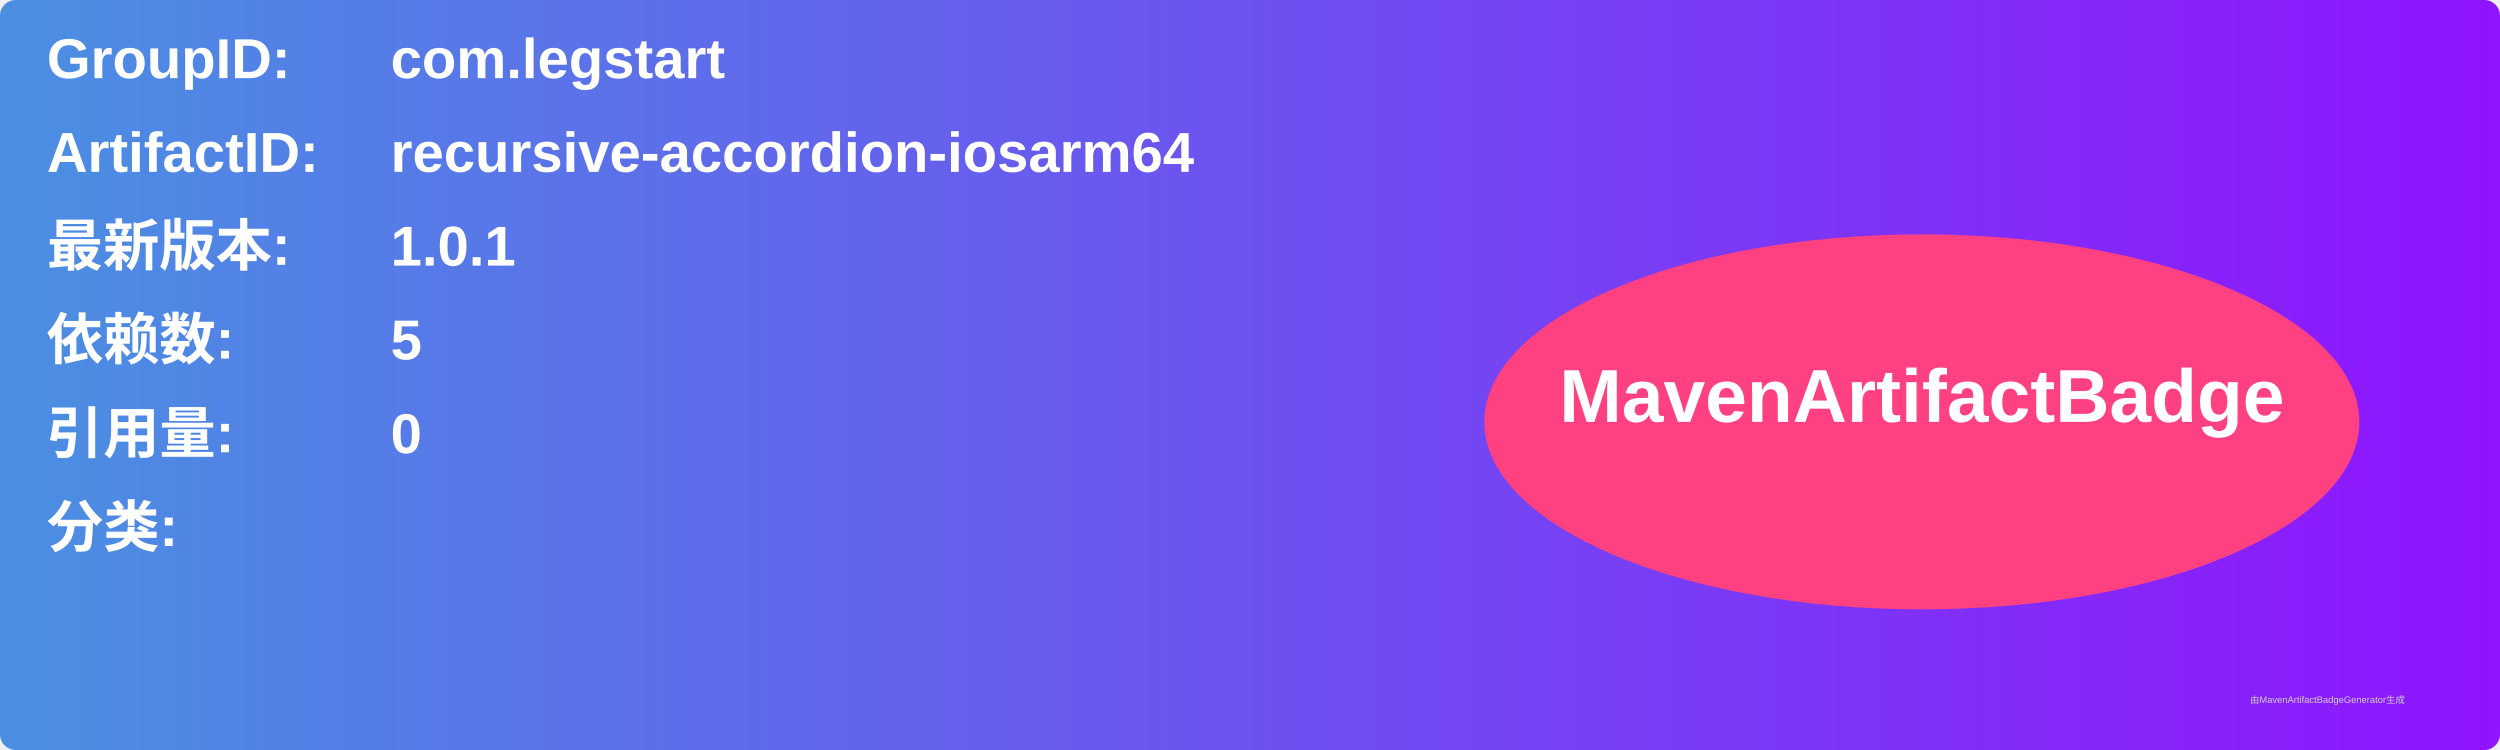
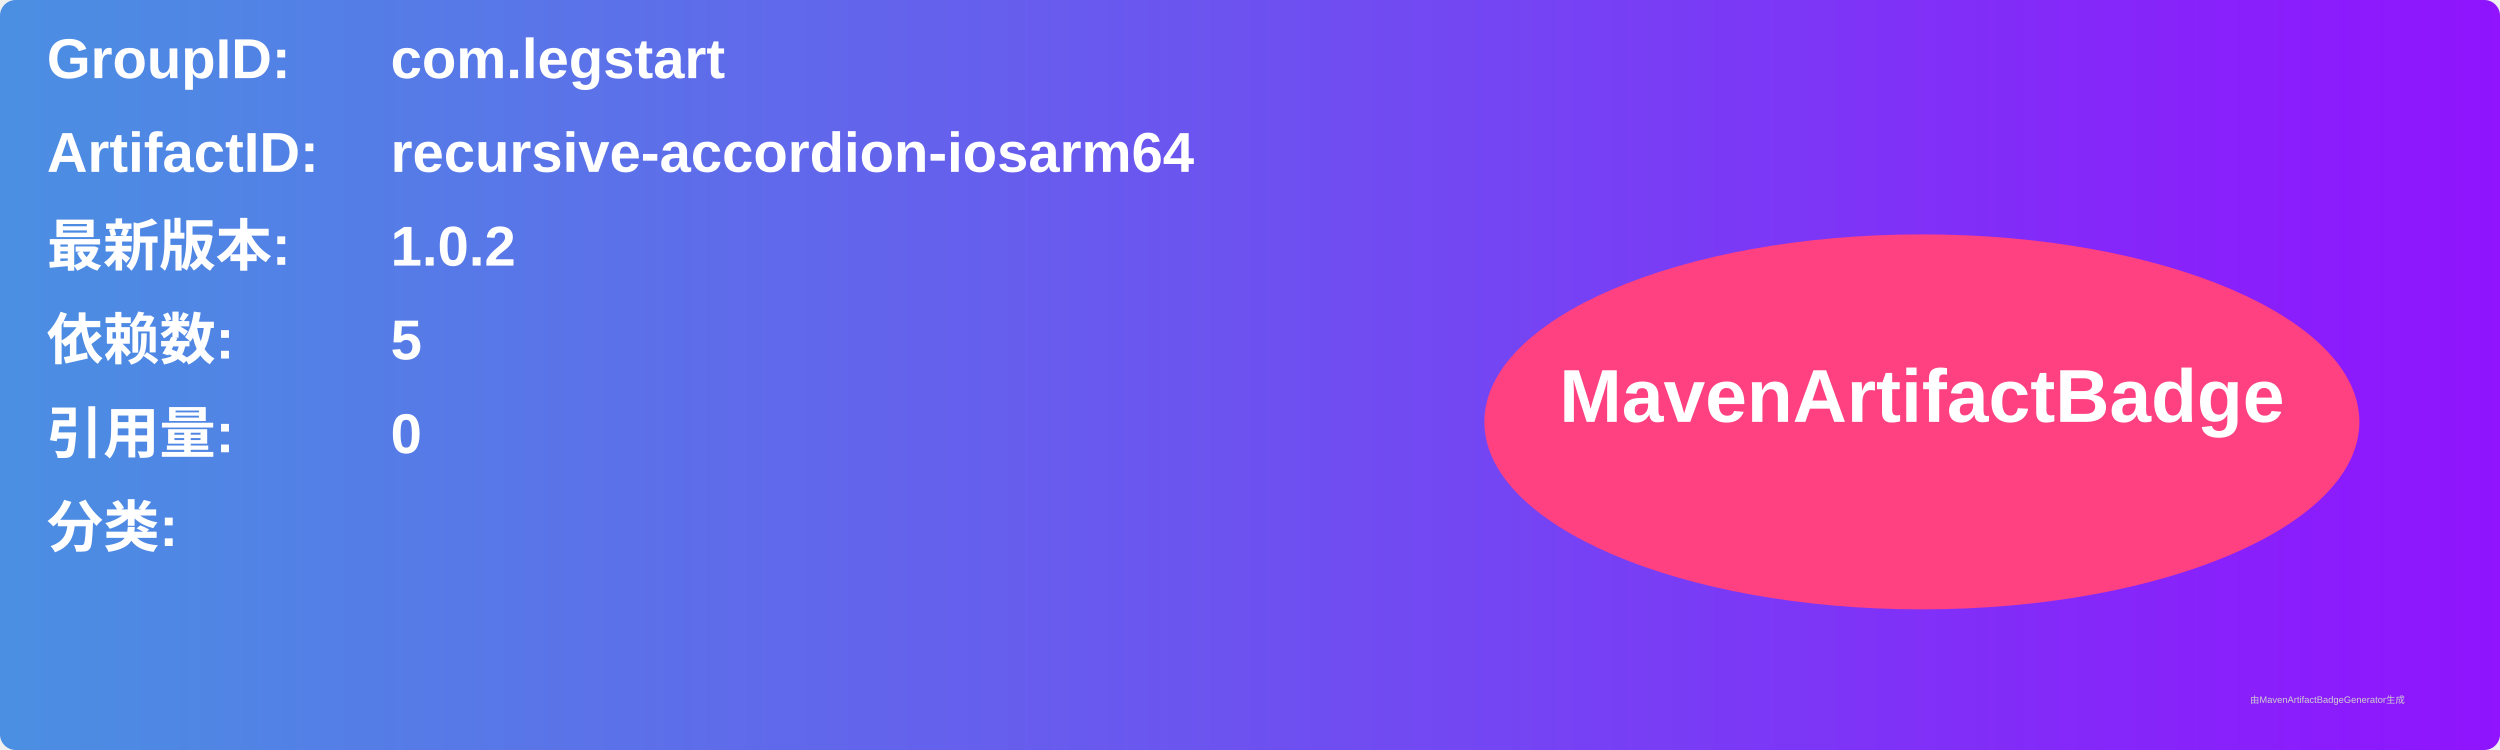
<svg xmlns="http://www.w3.org/2000/svg" width="800" height="240" viewBox="0 0 800 240">
  <linearGradient id="grad" x1="0%" y1="0%" x2="100%" y2="0%">
    <stop offset="0%" stop-color="#4a90e2" />
    <stop offset="100%" stop-color="#9013fe" />
  </linearGradient>
  <rect width="100%" height="100%" rx="5" ry="5" fill="url(#grad)" />
  <g transform="translate(15, 15)">
    <text x="0" y="10" font-family="Arial" font-size="18" fill="white" font-weight="bold" width="260">GroupID:</text>
    <text x="110" y="10" font-family="Arial" font-size="18" fill="white" font-weight="bold" width="460">com.legstart</text>
    <text x="0" y="40" font-family="Arial" font-size="18" fill="white" font-weight="bold" width="260">ArtifactID:</text>
    <text x="110" y="40" font-family="Arial" font-size="18" fill="white" font-weight="bold" width="460">recursive-accordion-iosarm64</text>
    <text x="0" y="70" font-family="Arial" font-size="18" fill="white" font-weight="bold">最新版本:</text>
    <text x="110" y="70" font-family="Arial" font-size="18" fill="white" font-weight="bold">
-       <tspan font-weight="bold">1.0.1</tspan>
+       <tspan font-weight="bold">1.0.2</tspan>
    </text>
    <text x="0" y="100" font-family="Arial" font-size="18" fill="white" font-weight="bold">依赖数: </text>
    <text x="110" y="100" font-family="Arial" font-size="18" fill="white">
      <tspan font-weight="bold">5</tspan>
    </text>
    <text x="0" y="130" font-family="Arial" font-size="18" fill="white" font-weight="bold">引用量: </text>
    <text x="110" y="130" font-family="Arial" font-size="18" fill="white">
      <tspan font-weight="bold">0</tspan>
    </text>
    <text x="0" y="160" font-family="Arial" font-size="18" fill="white" font-weight="bold">分类:</text>
    <text x="10" y="190" font-family="Arial" font-size="10" fill="white">
      <tspan font-weight="bold" />
    </text>
    <ellipse cx="600" cy="120" rx="140" ry="60" fill="#ff4081" />
    <text x="600" y="120" text-anchor="middle" font-family="Arial" font-size="24" fill="white" font-weight="bold">MavenArtifactBadge</text>
  </g>
  <text x="720" y="225" font-family="Arial" font-size="3" fill="#d0d0d0">由MavenArtifactBadgeGenerator生成</text>
</svg>
